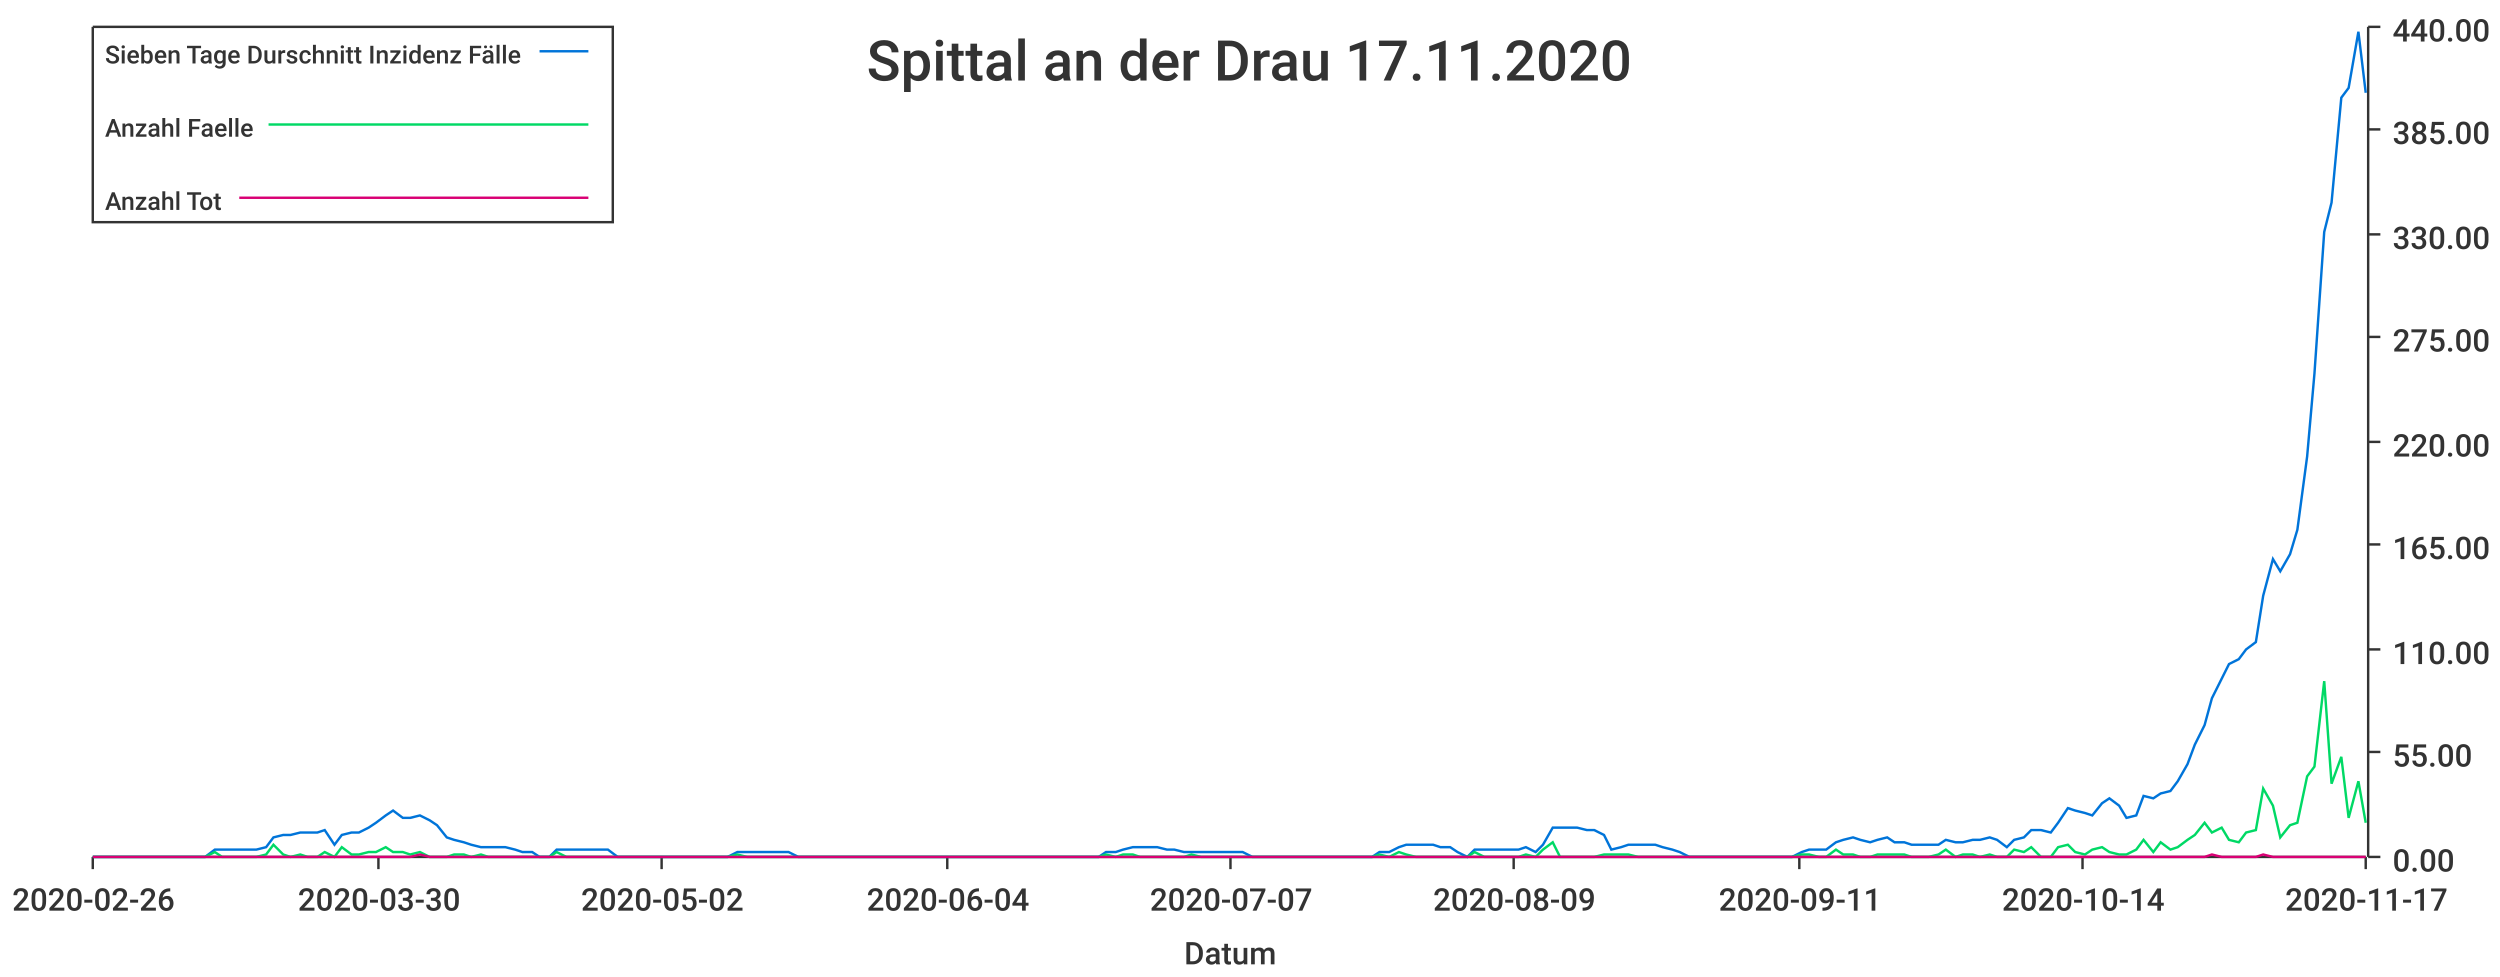
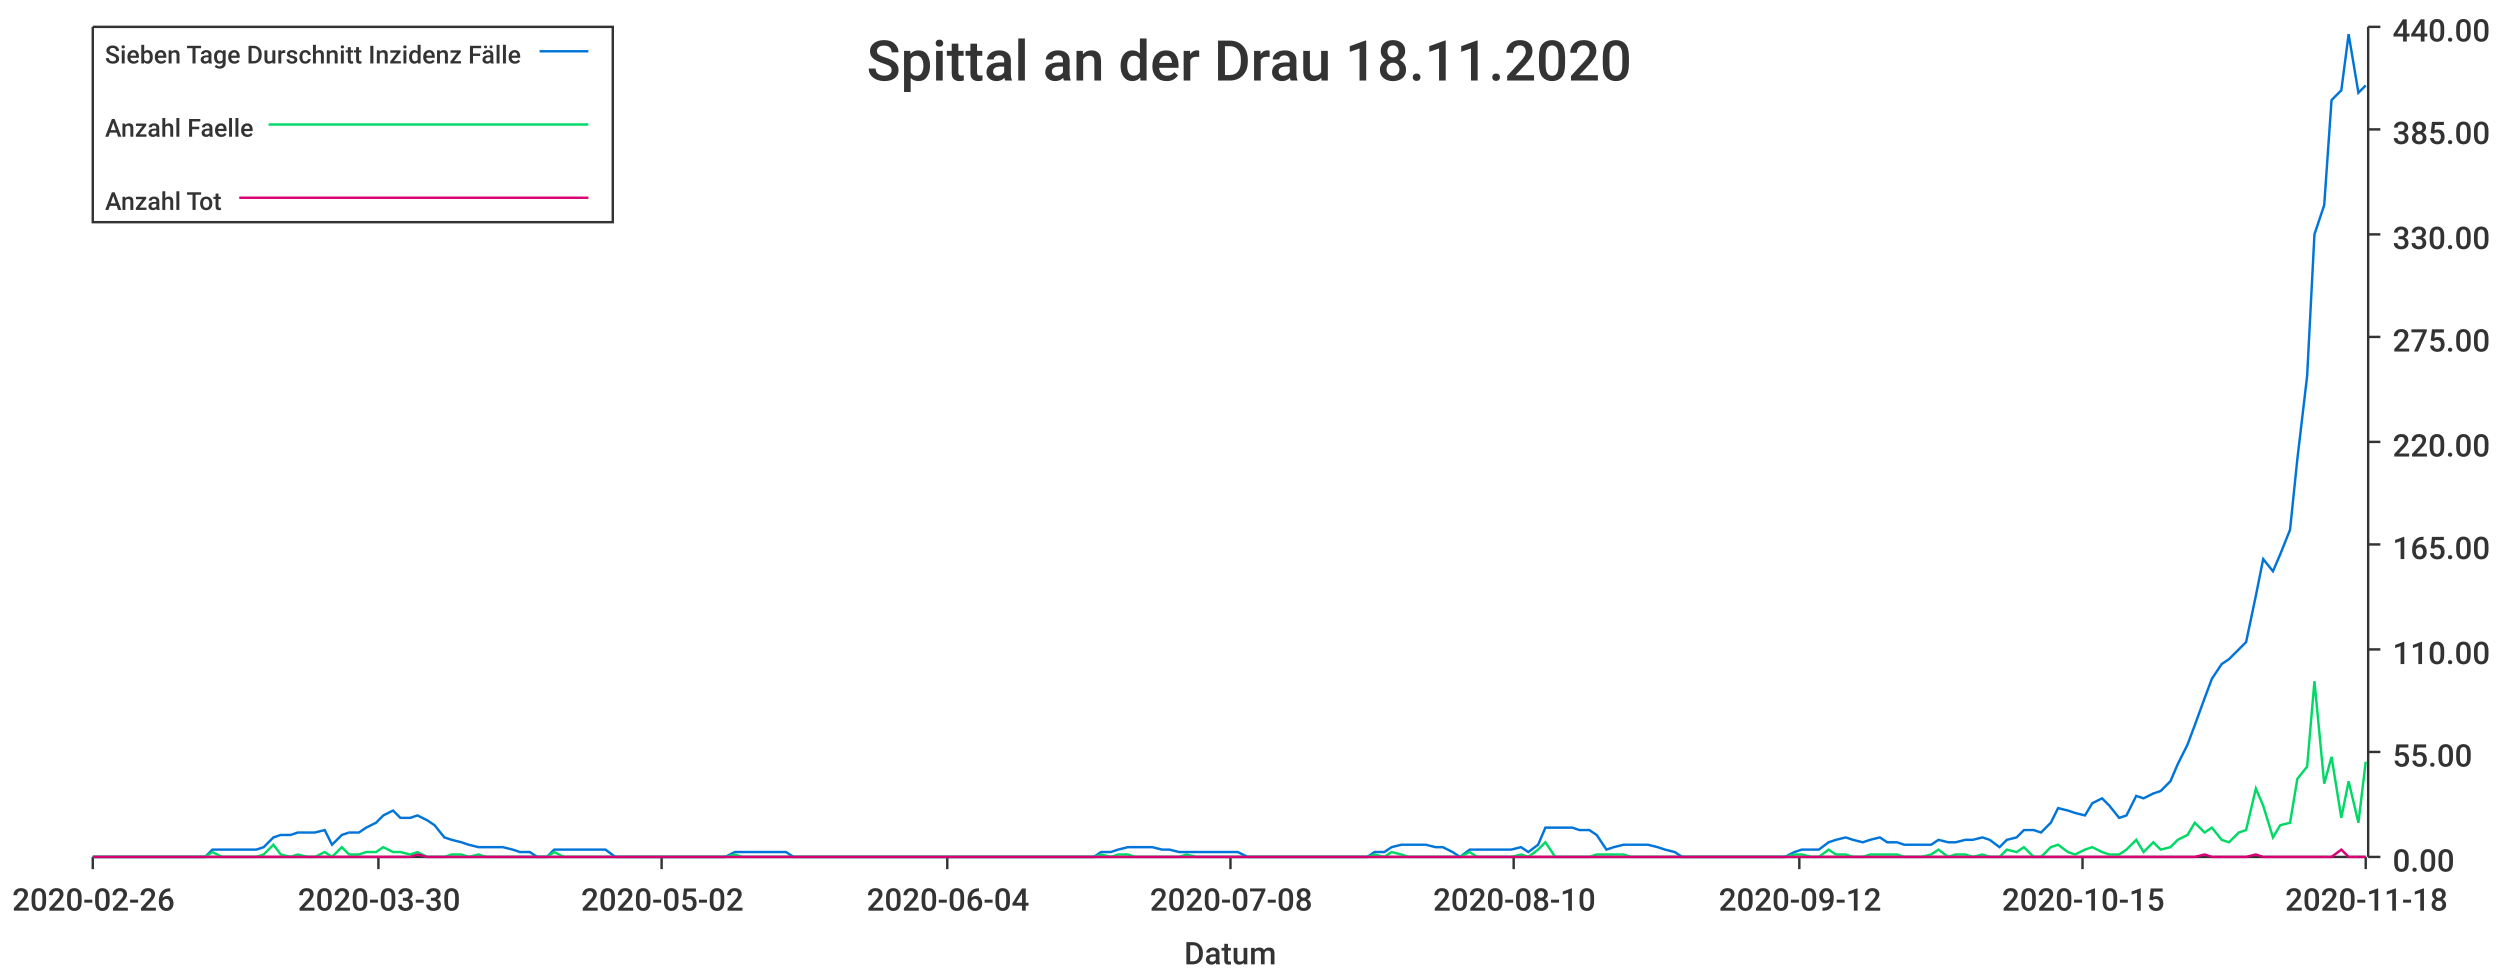
<svg xmlns="http://www.w3.org/2000/svg" width="1024" height="400">\n<path d="M 0 0 L 1024 0 L 1024 400 L 0 400 L 0 0" style="stroke-width:0;stroke:rgba(255,255,255,1.0);fill:rgba(255,255,255,1.0)" />
  <path d="M 38 11 L 969 11 L 969 351 L 38 351 L 38 11" style="stroke-width:0;stroke:rgba(255,255,255,1.0);fill:rgba(255,255,255,1.0)" />
  <path d="M 38 351 L 969 351" style="stroke-width:1;stroke:rgba(51,51,51,1.0);fill:none" />
  <path d="M 38 351 L 38 356" style="stroke-width:1;stroke:rgba(51,51,51,1.0);fill:none" />
  <text x="5" y="373" style="stroke-width:0;stroke:none;fill:rgba(51,51,51,1.0);font-size:12.8px;font-family:'Roboto Medium',sans-serif">2020-02-26</text>
  <path d="M 155 351 L 155 356" style="stroke-width:1;stroke:rgba(51,51,51,1.0);fill:none" />
  <text x="122" y="373" style="stroke-width:0;stroke:none;fill:rgba(51,51,51,1.0);font-size:12.8px;font-family:'Roboto Medium',sans-serif">2020-03-30</text>
  <path d="M 271 351 L 271 356" style="stroke-width:1;stroke:rgba(51,51,51,1.0);fill:none" />
  <text x="238" y="373" style="stroke-width:0;stroke:none;fill:rgba(51,51,51,1.0);font-size:12.8px;font-family:'Roboto Medium',sans-serif">2020-05-02</text>
  <path d="M 388 351 L 388 356" style="stroke-width:1;stroke:rgba(51,51,51,1.0);fill:none" />
  <text x="355" y="373" style="stroke-width:0;stroke:none;fill:rgba(51,51,51,1.0);font-size:12.8px;font-family:'Roboto Medium',sans-serif">2020-06-04</text>
  <path d="M 504 351 L 504 356" style="stroke-width:1;stroke:rgba(51,51,51,1.0);fill:none" />
-   <text x="471" y="373" style="stroke-width:0;stroke:none;fill:rgba(51,51,51,1.0);font-size:12.8px;font-family:'Roboto Medium',sans-serif">2020-07-07</text>
+   <text x="471" y="373" style="stroke-width:0;stroke:none;fill:rgba(51,51,51,1.0);font-size:12.8px;font-family:'Roboto Medium',sans-serif">2020-07-08</text>
  <path d="M 620 351 L 620 356" style="stroke-width:1;stroke:rgba(51,51,51,1.0);fill:none" />
-   <text x="587" y="373" style="stroke-width:0;stroke:none;fill:rgba(51,51,51,1.0);font-size:12.8px;font-family:'Roboto Medium',sans-serif">2020-08-09</text>
+   <text x="587" y="373" style="stroke-width:0;stroke:none;fill:rgba(51,51,51,1.0);font-size:12.8px;font-family:'Roboto Medium',sans-serif">2020-08-10</text>
  <path d="M 737 351 L 737 356" style="stroke-width:1;stroke:rgba(51,51,51,1.0);fill:none" />
-   <text x="704" y="373" style="stroke-width:0;stroke:none;fill:rgba(51,51,51,1.0);font-size:12.8px;font-family:'Roboto Medium',sans-serif">2020-09-11</text>
+   <text x="704" y="373" style="stroke-width:0;stroke:none;fill:rgba(51,51,51,1.0);font-size:12.8px;font-family:'Roboto Medium',sans-serif">2020-09-12</text>
  <path d="M 853 351 L 853 356" style="stroke-width:1;stroke:rgba(51,51,51,1.0);fill:none" />
-   <text x="820" y="373" style="stroke-width:0;stroke:none;fill:rgba(51,51,51,1.0);font-size:12.8px;font-family:'Roboto Medium',sans-serif">2020-10-14</text>
+   <text x="820" y="373" style="stroke-width:0;stroke:none;fill:rgba(51,51,51,1.0);font-size:12.8px;font-family:'Roboto Medium',sans-serif">2020-10-15</text>
  <path d="M 969 351 L 969 356" style="stroke-width:1;stroke:rgba(51,51,51,1.0);fill:none" />
-   <text x="936" y="373" style="stroke-width:0;stroke:none;fill:rgba(51,51,51,1.0);font-size:12.8px;font-family:'Roboto Medium',sans-serif">2020-11-17</text>
+   <text x="936" y="373" style="stroke-width:0;stroke:none;fill:rgba(51,51,51,1.0);font-size:12.8px;font-family:'Roboto Medium',sans-serif">2020-11-18</text>
  <text x="485" y="395" style="stroke-width:0;stroke:none;fill:rgba(51,51,51,1.0);font-size:12.8px;font-family:'Roboto Medium',sans-serif">Datum</text>
  <path d="M 970 351 L 970 11" style="stroke-width:1;stroke:rgba(51,51,51,1.0);fill:none" />
  <path d="M 970 351 L 975 351" style="stroke-width:1;stroke:rgba(51,51,51,1.0);fill:none" />
  <text x="980" y="357" style="stroke-width:0;stroke:none;fill:rgba(51,51,51,1.0);font-size:12.8px;font-family:'Roboto Medium',sans-serif">0.00</text>
  <path d="M 970 308 L 975 308" style="stroke-width:1;stroke:rgba(51,51,51,1.0);fill:none" />
  <text x="980" y="314" style="stroke-width:0;stroke:none;fill:rgba(51,51,51,1.0);font-size:12.8px;font-family:'Roboto Medium',sans-serif">55.00</text>
  <path d="M 970 266 L 975 266" style="stroke-width:1;stroke:rgba(51,51,51,1.0);fill:none" />
  <text x="980" y="272" style="stroke-width:0;stroke:none;fill:rgba(51,51,51,1.0);font-size:12.8px;font-family:'Roboto Medium',sans-serif">110.00</text>
  <path d="M 970 223 L 975 223" style="stroke-width:1;stroke:rgba(51,51,51,1.0);fill:none" />
  <text x="980" y="229" style="stroke-width:0;stroke:none;fill:rgba(51,51,51,1.0);font-size:12.8px;font-family:'Roboto Medium',sans-serif">165.00</text>
  <path d="M 970 181 L 975 181" style="stroke-width:1;stroke:rgba(51,51,51,1.0);fill:none" />
  <text x="980" y="187" style="stroke-width:0;stroke:none;fill:rgba(51,51,51,1.0);font-size:12.8px;font-family:'Roboto Medium',sans-serif">220.00</text>
  <path d="M 970 138 L 975 138" style="stroke-width:1;stroke:rgba(51,51,51,1.0);fill:none" />
  <text x="980" y="144" style="stroke-width:0;stroke:none;fill:rgba(51,51,51,1.0);font-size:12.8px;font-family:'Roboto Medium',sans-serif">275.00</text>
  <path d="M 970 96 L 975 96" style="stroke-width:1;stroke:rgba(51,51,51,1.0);fill:none" />
  <text x="980" y="102" style="stroke-width:0;stroke:none;fill:rgba(51,51,51,1.0);font-size:12.8px;font-family:'Roboto Medium',sans-serif">330.00</text>
  <path d="M 970 53 L 975 53" style="stroke-width:1;stroke:rgba(51,51,51,1.0);fill:none" />
  <text x="980" y="59" style="stroke-width:0;stroke:none;fill:rgba(51,51,51,1.0);font-size:12.8px;font-family:'Roboto Medium',sans-serif">385.00</text>
  <path d="M 970 11 L 975 11" style="stroke-width:1;stroke:rgba(51,51,51,1.0);fill:none" />
  <text x="980" y="17" style="stroke-width:0;stroke:none;fill:rgba(51,51,51,1.0);font-size:12.8px;font-family:'Roboto Medium',sans-serif">440.00</text>
-   <path d="M 38 351 L 42 351 L 46 351 L 49 351 L 53 351 L 56 351 L 60 351 L 63 351 L 67 351 L 70 351 L 74 351 L 77 351 L 81 351 L 84 351 L 88 348 L 91 348 L 95 348 L 98 348 L 102 348 L 105 348 L 109 347 L 112 343 L 116 342 L 119 342 L 123 341 L 126 341 L 130 341 L 133 340 L 137 346 L 140 342 L 144 341 L 147 341 L 151 339 L 154 337 L 158 334 L 161 332 L 165 335 L 168 335 L 172 334 L 176 336 L 179 338 L 183 343 L 186 344 L 190 345 L 193 346 L 197 347 L 200 347 L 204 347 L 207 347 L 211 348 L 214 349 L 218 349 L 221 351 L 225 351 L 228 348 L 232 348 L 235 348 L 239 348 L 242 348 L 246 348 L 249 348 L 253 351 L 256 351 L 260 351 L 263 351 L 267 351 L 270 351 L 274 351 L 277 351 L 281 351 L 284 351 L 288 351 L 291 351 L 295 351 L 298 351 L 302 349 L 306 349 L 309 349 L 313 349 L 316 349 L 320 349 L 323 349 L 327 351 L 330 351 L 334 351 L 337 351 L 341 351 L 344 351 L 348 351 L 351 351 L 355 351 L 358 351 L 362 351 L 365 351 L 369 351 L 372 351 L 376 351 L 379 351 L 383 351 L 386 351 L 390 351 L 393 351 L 397 351 L 400 351 L 404 351 L 407 351 L 411 351 L 414 351 L 418 351 L 421 351 L 425 351 L 428 351 L 432 351 L 435 351 L 439 351 L 443 351 L 446 351 L 450 351 L 453 349 L 457 349 L 460 348 L 464 347 L 467 347 L 471 347 L 474 347 L 478 348 L 481 348 L 485 349 L 488 349 L 492 349 L 495 349 L 499 349 L 502 349 L 506 349 L 509 349 L 513 351 L 516 351 L 520 351 L 523 351 L 527 351 L 530 351 L 534 351 L 537 351 L 541 351 L 544 351 L 548 351 L 551 351 L 555 351 L 558 351 L 562 351 L 565 349 L 569 349 L 573 347 L 576 346 L 580 346 L 583 346 L 587 346 L 590 347 L 594 347 L 597 349 L 601 351 L 604 348 L 608 348 L 611 348 L 615 348 L 618 348 L 622 348 L 625 347 L 629 349 L 632 346 L 636 339 L 639 339 L 643 339 L 646 339 L 650 340 L 653 340 L 657 342 L 660 348 L 664 347 L 667 346 L 671 346 L 674 346 L 678 346 L 681 347 L 685 348 L 688 349 L 692 351 L 695 351 L 699 351 L 702 351 L 706 351 L 710 351 L 713 351 L 717 351 L 720 351 L 724 351 L 727 351 L 731 351 L 734 351 L 738 349 L 741 348 L 745 348 L 748 348 L 752 345 L 755 344 L 759 343 L 762 344 L 766 345 L 769 344 L 773 343 L 776 345 L 780 345 L 783 346 L 787 346 L 790 346 L 794 346 L 797 344 L 801 345 L 804 345 L 808 344 L 811 344 L 815 343 L 818 344 L 822 347 L 825 344 L 829 343 L 832 340 L 836 340 L 840 341 L 843 337 L 847 331 L 850 332 L 854 333 L 857 334 L 861 329 L 864 327 L 868 330 L 871 335 L 875 334 L 878 326 L 882 327 L 885 325 L 889 324 L 892 320 L 896 313 L 899 305 L 903 297 L 906 286 L 910 278 L 913 272 L 917 270 L 920 266 L 924 263 L 927 244 L 931 229 L 934 234 L 938 227 L 941 217 L 945 187 L 948 153 L 952 95 L 955 83 L 959 40 L 962 36 L 966 13 L 969 38" style="stroke-width:1;stroke:rgba(0,116,217,1.0);fill:none" />
-   <path d="M 38 351 L 42 351 L 46 351 L 49 351 L 53 351 L 56 351 L 60 351 L 63 351 L 67 351 L 70 351 L 74 351 L 77 351 L 81 351 L 84 351 L 88 349 L 91 351 L 95 351 L 98 351 L 102 351 L 105 351 L 109 350 L 112 346 L 116 350 L 119 351 L 123 350 L 126 351 L 130 351 L 133 349 L 137 351 L 140 347 L 144 350 L 147 350 L 151 349 L 154 349 L 158 347 L 161 349 L 165 349 L 168 350 L 172 349 L 176 351 L 179 351 L 183 351 L 186 350 L 190 350 L 193 351 L 197 350 L 200 351 L 204 351 L 207 351 L 211 351 L 214 351 L 218 351 L 221 351 L 225 351 L 228 349 L 232 351 L 235 351 L 239 351 L 242 351 L 246 351 L 249 351 L 253 351 L 256 351 L 260 351 L 263 351 L 267 351 L 270 351 L 274 351 L 277 351 L 281 351 L 284 351 L 288 351 L 291 351 L 295 351 L 298 351 L 302 350 L 306 351 L 309 351 L 313 351 L 316 351 L 320 351 L 323 351 L 327 351 L 330 351 L 334 351 L 337 351 L 341 351 L 344 351 L 348 351 L 351 351 L 355 351 L 358 351 L 362 351 L 365 351 L 369 351 L 372 351 L 376 351 L 379 351 L 383 351 L 386 351 L 390 351 L 393 351 L 397 351 L 400 351 L 404 351 L 407 351 L 411 351 L 414 351 L 418 351 L 421 351 L 425 351 L 428 351 L 432 351 L 435 351 L 439 351 L 443 351 L 446 351 L 450 351 L 453 350 L 457 351 L 460 350 L 464 350 L 467 351 L 471 351 L 474 351 L 478 351 L 481 351 L 485 351 L 488 350 L 492 351 L 495 351 L 499 351 L 502 351 L 506 351 L 509 351 L 513 351 L 516 351 L 520 351 L 523 351 L 527 351 L 530 351 L 534 351 L 537 351 L 541 351 L 544 351 L 548 351 L 551 351 L 555 351 L 558 351 L 562 351 L 565 350 L 569 351 L 573 349 L 576 350 L 580 351 L 583 351 L 587 351 L 590 351 L 594 351 L 597 351 L 601 351 L 604 349 L 608 351 L 611 351 L 615 351 L 618 351 L 622 351 L 625 350 L 629 351 L 632 348 L 636 345 L 639 351 L 643 351 L 646 351 L 650 351 L 653 351 L 657 350 L 660 350 L 664 350 L 667 350 L 671 351 L 674 351 L 678 351 L 681 351 L 685 351 L 688 351 L 692 351 L 695 351 L 699 351 L 702 351 L 706 351 L 710 351 L 713 351 L 717 351 L 720 351 L 724 351 L 727 351 L 731 351 L 734 351 L 738 350 L 741 350 L 745 351 L 748 351 L 752 348 L 755 350 L 759 350 L 762 351 L 766 351 L 769 350 L 773 350 L 776 350 L 780 350 L 783 351 L 787 351 L 790 351 L 794 350 L 797 348 L 801 351 L 804 350 L 808 350 L 811 351 L 815 350 L 818 351 L 822 351 L 825 348 L 829 349 L 832 347 L 836 351 L 840 351 L 843 347 L 847 346 L 850 349 L 854 350 L 857 348 L 861 347 L 864 349 L 868 350 L 871 350 L 875 348 L 878 344 L 882 349 L 885 345 L 889 348 L 892 347 L 896 344 L 899 342 L 903 337 L 906 341 L 910 339 L 913 344 L 917 345 L 920 341 L 924 340 L 927 323 L 931 330 L 934 343 L 938 338 L 941 337 L 945 318 L 948 314 L 952 279 L 955 321 L 959 310 L 962 335 L 966 320 L 969 337" style="stroke-width:1;stroke:rgba(0,217,101,1.0);fill:none" />
-   <path d="M 38 351 L 42 351 L 46 351 L 49 351 L 53 351 L 56 351 L 60 351 L 63 351 L 67 351 L 70 351 L 74 351 L 77 351 L 81 351 L 84 351 L 88 351 L 91 351 L 95 351 L 98 351 L 102 351 L 105 351 L 109 351 L 112 351 L 116 351 L 119 351 L 123 351 L 126 351 L 130 351 L 133 351 L 137 351 L 140 351 L 144 351 L 147 351 L 151 351 L 154 351 L 158 351 L 161 351 L 165 351 L 168 351 L 172 350 L 176 351 L 179 351 L 183 351 L 186 351 L 190 351 L 193 351 L 197 351 L 200 351 L 204 351 L 207 351 L 211 351 L 214 351 L 218 351 L 221 351 L 225 351 L 228 351 L 232 351 L 235 351 L 239 351 L 242 351 L 246 351 L 249 351 L 253 351 L 256 351 L 260 351 L 263 351 L 267 351 L 270 351 L 274 351 L 277 351 L 281 351 L 284 351 L 288 351 L 291 351 L 295 351 L 298 351 L 302 351 L 306 351 L 309 351 L 313 351 L 316 351 L 320 351 L 323 351 L 327 351 L 330 351 L 334 351 L 337 351 L 341 351 L 344 351 L 348 351 L 351 351 L 355 351 L 358 351 L 362 351 L 365 351 L 369 351 L 372 351 L 376 351 L 379 351 L 383 351 L 386 351 L 390 351 L 393 351 L 397 351 L 400 351 L 404 351 L 407 351 L 411 351 L 414 351 L 418 351 L 421 351 L 425 351 L 428 351 L 432 351 L 435 351 L 439 351 L 443 351 L 446 351 L 450 351 L 453 351 L 457 351 L 460 351 L 464 351 L 467 351 L 471 351 L 474 351 L 478 351 L 481 351 L 485 351 L 488 351 L 492 351 L 495 351 L 499 351 L 502 351 L 506 351 L 509 351 L 513 351 L 516 351 L 520 351 L 523 351 L 527 351 L 530 351 L 534 351 L 537 351 L 541 351 L 544 351 L 548 351 L 551 351 L 555 351 L 558 351 L 562 351 L 565 351 L 569 351 L 573 351 L 576 351 L 580 351 L 583 351 L 587 351 L 590 351 L 594 351 L 597 351 L 601 351 L 604 351 L 608 351 L 611 351 L 615 351 L 618 351 L 622 351 L 625 351 L 629 351 L 632 351 L 636 351 L 639 351 L 643 351 L 646 351 L 650 351 L 653 351 L 657 351 L 660 351 L 664 351 L 667 351 L 671 351 L 674 351 L 678 351 L 681 351 L 685 351 L 688 351 L 692 351 L 695 351 L 699 351 L 702 351 L 706 351 L 710 351 L 713 351 L 717 351 L 720 351 L 724 351 L 727 351 L 731 351 L 734 351 L 738 351 L 741 351 L 745 351 L 748 351 L 752 351 L 755 351 L 759 351 L 762 351 L 766 351 L 769 351 L 773 351 L 776 351 L 780 351 L 783 351 L 787 351 L 790 351 L 794 351 L 797 351 L 801 351 L 804 351 L 808 351 L 811 351 L 815 351 L 818 351 L 822 351 L 825 351 L 829 351 L 832 351 L 836 351 L 840 351 L 843 351 L 847 351 L 850 351 L 854 351 L 857 351 L 861 351 L 864 351 L 868 351 L 871 351 L 875 351 L 878 351 L 882 351 L 885 351 L 889 351 L 892 351 L 896 351 L 899 351 L 903 351 L 906 350 L 910 351 L 913 351 L 917 351 L 920 351 L 924 351 L 927 350 L 931 351 L 934 351 L 938 351 L 941 351 L 945 351 L 948 351 L 952 351 L 955 351 L 959 351 L 962 351 L 966 351 L 969 351" style="stroke-width:1;stroke:rgba(217,0,116,1.0);fill:none" />
-   <text x="355" y="33" style="stroke-width:0;stroke:none;fill:rgba(51,51,51,1.0);font-size:23.0px;font-family:'Roboto Medium',sans-serif">Spittal an der Drau 17.11.2020</text>
+   <path d="M 38 351 L 42 351 L 45 351 L 49 351 L 52 351 L 56 351 L 59 351 L 63 351 L 66 351 L 70 351 L 73 351 L 77 351 L 80 351 L 84 351 L 87 348 L 91 348 L 94 348 L 98 348 L 101 348 L 105 348 L 108 347 L 112 343 L 115 342 L 119 342 L 122 341 L 126 341 L 129 341 L 133 340 L 136 346 L 140 342 L 143 341 L 147 341 L 150 339 L 154 337 L 157 334 L 161 332 L 164 335 L 168 335 L 171 334 L 175 336 L 178 338 L 182 343 L 185 344 L 189 345 L 192 346 L 196 347 L 199 347 L 203 347 L 206 347 L 210 348 L 213 349 L 217 349 L 220 351 L 224 351 L 227 348 L 231 348 L 234 348 L 238 348 L 241 348 L 245 348 L 248 348 L 252 351 L 255 351 L 259 351 L 262 351 L 266 351 L 269 351 L 273 351 L 276 351 L 280 351 L 283 351 L 287 351 L 290 351 L 294 351 L 297 351 L 301 349 L 304 349 L 308 349 L 311 349 L 315 349 L 318 349 L 322 349 L 325 351 L 329 351 L 332 351 L 336 351 L 339 351 L 343 351 L 346 351 L 350 351 L 353 351 L 357 351 L 360 351 L 364 351 L 367 351 L 371 351 L 374 351 L 378 351 L 381 351 L 385 351 L 388 351 L 392 351 L 395 351 L 399 351 L 402 351 L 406 351 L 409 351 L 413 351 L 416 351 L 420 351 L 423 351 L 427 351 L 430 351 L 434 351 L 437 351 L 441 351 L 444 351 L 448 351 L 451 349 L 455 349 L 458 348 L 462 347 L 465 347 L 469 347 L 472 347 L 476 348 L 479 348 L 483 349 L 486 349 L 490 349 L 493 349 L 497 349 L 500 349 L 504 349 L 507 349 L 511 351 L 514 351 L 518 351 L 521 351 L 525 351 L 528 351 L 532 351 L 535 351 L 539 351 L 542 351 L 546 351 L 549 351 L 553 351 L 556 351 L 560 351 L 563 349 L 567 349 L 570 347 L 574 346 L 577 346 L 581 346 L 584 346 L 588 347 L 591 347 L 595 349 L 598 351 L 602 348 L 605 348 L 609 348 L 612 348 L 616 348 L 619 348 L 623 347 L 626 349 L 630 346 L 633 339 L 637 339 L 640 339 L 644 339 L 647 340 L 651 340 L 654 342 L 658 348 L 661 347 L 665 346 L 668 346 L 672 346 L 675 346 L 679 347 L 682 348 L 686 349 L 689 351 L 693 351 L 696 351 L 700 351 L 703 351 L 707 351 L 710 351 L 714 351 L 717 351 L 721 351 L 724 351 L 728 351 L 731 351 L 735 349 L 738 348 L 742 348 L 745 348 L 749 345 L 752 344 L 756 343 L 759 344 L 763 345 L 766 344 L 770 343 L 773 345 L 777 345 L 780 346 L 784 346 L 787 346 L 791 346 L 794 344 L 798 345 L 801 345 L 805 344 L 808 344 L 812 343 L 815 344 L 819 347 L 822 344 L 826 343 L 829 340 L 833 340 L 836 341 L 840 337 L 843 331 L 847 332 L 850 333 L 854 334 L 857 329 L 861 327 L 864 330 L 868 335 L 871 334 L 875 326 L 878 327 L 882 325 L 885 324 L 889 320 L 892 313 L 896 305 L 899 297 L 903 286 L 906 278 L 910 272 L 913 270 L 917 266 L 920 263 L 924 244 L 927 229 L 931 234 L 934 227 L 938 217 L 941 188 L 945 154 L 948 96 L 952 84 L 955 41 L 959 37 L 962 14 L 966 38 L 969 35" style="stroke-width:1;stroke:rgba(0,116,217,1.0);fill:none" />
+   <path d="M 38 351 L 42 351 L 45 351 L 49 351 L 52 351 L 56 351 L 59 351 L 63 351 L 66 351 L 70 351 L 73 351 L 77 351 L 80 351 L 84 351 L 87 349 L 91 351 L 94 351 L 98 351 L 101 351 L 105 351 L 108 350 L 112 346 L 115 350 L 119 351 L 122 350 L 126 351 L 129 351 L 133 349 L 136 351 L 140 347 L 143 350 L 147 350 L 150 349 L 154 349 L 157 347 L 161 349 L 164 349 L 168 350 L 171 349 L 175 351 L 178 351 L 182 351 L 185 350 L 189 350 L 192 351 L 196 350 L 199 351 L 203 351 L 206 351 L 210 351 L 213 351 L 217 351 L 220 351 L 224 351 L 227 349 L 231 351 L 234 351 L 238 351 L 241 351 L 245 351 L 248 351 L 252 351 L 255 351 L 259 351 L 262 351 L 266 351 L 269 351 L 273 351 L 276 351 L 280 351 L 283 351 L 287 351 L 290 351 L 294 351 L 297 351 L 301 350 L 304 351 L 308 351 L 311 351 L 315 351 L 318 351 L 322 351 L 325 351 L 329 351 L 332 351 L 336 351 L 339 351 L 343 351 L 346 351 L 350 351 L 353 351 L 357 351 L 360 351 L 364 351 L 367 351 L 371 351 L 374 351 L 378 351 L 381 351 L 385 351 L 388 351 L 392 351 L 395 351 L 399 351 L 402 351 L 406 351 L 409 351 L 413 351 L 416 351 L 420 351 L 423 351 L 427 351 L 430 351 L 434 351 L 437 351 L 441 351 L 444 351 L 448 351 L 451 350 L 455 351 L 458 350 L 462 350 L 465 351 L 469 351 L 472 351 L 476 351 L 479 351 L 483 351 L 486 350 L 490 351 L 493 351 L 497 351 L 500 351 L 504 351 L 507 351 L 511 351 L 514 351 L 518 351 L 521 351 L 525 351 L 528 351 L 532 351 L 535 351 L 539 351 L 542 351 L 546 351 L 549 351 L 553 351 L 556 351 L 560 351 L 563 350 L 567 351 L 570 349 L 574 350 L 577 351 L 581 351 L 584 351 L 588 351 L 591 351 L 595 351 L 598 351 L 602 349 L 605 351 L 609 351 L 612 351 L 616 351 L 619 351 L 623 350 L 626 351 L 630 348 L 633 345 L 637 351 L 640 351 L 644 351 L 647 351 L 651 351 L 654 350 L 658 350 L 661 350 L 665 350 L 668 351 L 672 351 L 675 351 L 679 351 L 682 351 L 686 351 L 689 351 L 693 351 L 696 351 L 700 351 L 703 351 L 707 351 L 710 351 L 714 351 L 717 351 L 721 351 L 724 351 L 728 351 L 731 351 L 735 350 L 738 350 L 742 351 L 745 351 L 749 348 L 752 350 L 756 350 L 759 351 L 763 351 L 766 350 L 770 350 L 773 350 L 777 350 L 780 351 L 784 351 L 787 351 L 791 350 L 794 348 L 798 351 L 801 350 L 805 350 L 808 351 L 812 350 L 815 351 L 819 351 L 822 348 L 826 349 L 829 347 L 833 351 L 836 351 L 840 347 L 843 346 L 847 349 L 850 350 L 854 348 L 857 347 L 861 349 L 864 350 L 868 350 L 871 348 L 875 344 L 878 349 L 882 345 L 885 348 L 889 347 L 892 344 L 896 342 L 899 337 L 903 341 L 906 339 L 910 344 L 913 345 L 917 341 L 920 340 L 924 323 L 927 330 L 931 343 L 934 338 L 938 337 L 941 319 L 945 314 L 948 279 L 952 321 L 955 310 L 959 335 L 962 320 L 966 337 L 969 312" style="stroke-width:1;stroke:rgba(0,217,101,1.0);fill:none" />
+   <path d="M 38 351 L 42 351 L 45 351 L 49 351 L 52 351 L 56 351 L 59 351 L 63 351 L 66 351 L 70 351 L 73 351 L 77 351 L 80 351 L 84 351 L 87 351 L 91 351 L 94 351 L 98 351 L 101 351 L 105 351 L 108 351 L 112 351 L 115 351 L 119 351 L 122 351 L 126 351 L 129 351 L 133 351 L 136 351 L 140 351 L 143 351 L 147 351 L 150 351 L 154 351 L 157 351 L 161 351 L 164 351 L 168 351 L 171 350 L 175 351 L 178 351 L 182 351 L 185 351 L 189 351 L 192 351 L 196 351 L 199 351 L 203 351 L 206 351 L 210 351 L 213 351 L 217 351 L 220 351 L 224 351 L 227 351 L 231 351 L 234 351 L 238 351 L 241 351 L 245 351 L 248 351 L 252 351 L 255 351 L 259 351 L 262 351 L 266 351 L 269 351 L 273 351 L 276 351 L 280 351 L 283 351 L 287 351 L 290 351 L 294 351 L 297 351 L 301 351 L 304 351 L 308 351 L 311 351 L 315 351 L 318 351 L 322 351 L 325 351 L 329 351 L 332 351 L 336 351 L 339 351 L 343 351 L 346 351 L 350 351 L 353 351 L 357 351 L 360 351 L 364 351 L 367 351 L 371 351 L 374 351 L 378 351 L 381 351 L 385 351 L 388 351 L 392 351 L 395 351 L 399 351 L 402 351 L 406 351 L 409 351 L 413 351 L 416 351 L 420 351 L 423 351 L 427 351 L 430 351 L 434 351 L 437 351 L 441 351 L 444 351 L 448 351 L 451 351 L 455 351 L 458 351 L 462 351 L 465 351 L 469 351 L 472 351 L 476 351 L 479 351 L 483 351 L 486 351 L 490 351 L 493 351 L 497 351 L 500 351 L 504 351 L 507 351 L 511 351 L 514 351 L 518 351 L 521 351 L 525 351 L 528 351 L 532 351 L 535 351 L 539 351 L 542 351 L 546 351 L 549 351 L 553 351 L 556 351 L 560 351 L 563 351 L 567 351 L 570 351 L 574 351 L 577 351 L 581 351 L 584 351 L 588 351 L 591 351 L 595 351 L 598 351 L 602 351 L 605 351 L 609 351 L 612 351 L 616 351 L 619 351 L 623 351 L 626 351 L 630 351 L 633 351 L 637 351 L 640 351 L 644 351 L 647 351 L 651 351 L 654 351 L 658 351 L 661 351 L 665 351 L 668 351 L 672 351 L 675 351 L 679 351 L 682 351 L 686 351 L 689 351 L 693 351 L 696 351 L 700 351 L 703 351 L 707 351 L 710 351 L 714 351 L 717 351 L 721 351 L 724 351 L 728 351 L 731 351 L 735 351 L 738 351 L 742 351 L 745 351 L 749 351 L 752 351 L 756 351 L 759 351 L 763 351 L 766 351 L 770 351 L 773 351 L 777 351 L 780 351 L 784 351 L 787 351 L 791 351 L 794 351 L 798 351 L 801 351 L 805 351 L 808 351 L 812 351 L 815 351 L 819 351 L 822 351 L 826 351 L 829 351 L 833 351 L 836 351 L 840 351 L 843 351 L 847 351 L 850 351 L 854 351 L 857 351 L 861 351 L 864 351 L 868 351 L 871 351 L 875 351 L 878 351 L 882 351 L 885 351 L 889 351 L 892 351 L 896 351 L 899 351 L 903 350 L 906 351 L 910 351 L 913 351 L 917 351 L 920 351 L 924 350 L 927 351 L 931 351 L 934 351 L 938 351 L 941 351 L 945 351 L 948 351 L 952 351 L 955 351 L 959 348 L 962 351 L 966 351 L 969 351" style="stroke-width:1;stroke:rgba(217,0,116,1.0);fill:none" />
+   <text x="355" y="33" style="stroke-width:0;stroke:none;fill:rgba(51,51,51,1.0);font-size:23.0px;font-family:'Roboto Medium',sans-serif">Spittal an der Drau 18.11.2020</text>
  <path d="M 38 11 L 251 11 L 251 91 L 38 91 L 38 11" style="stroke-width:1;stroke:rgba(51,51,51,1.0);fill:rgba(255,255,255,1.0)" />
  <text x="43" y="26" style="stroke-width:0;stroke:none;fill:rgba(51,51,51,1.0);font-size:10.2px;font-family:'Roboto Medium',sans-serif">Sieben Tage Durschnitt Inzidenz Fälle</text>
  <path d="M 221 21 L 241 21" style="stroke-width:1;stroke:rgba(0,116,217,1.0);fill:none" />
  <text x="43" y="56" style="stroke-width:0;stroke:none;fill:rgba(51,51,51,1.0);font-size:10.2px;font-family:'Roboto Medium',sans-serif">Anzahl Faelle</text>
  <path d="M 110 51 L 241 51" style="stroke-width:1;stroke:rgba(0,217,101,1.0);fill:none" />
  <text x="43" y="86" style="stroke-width:0;stroke:none;fill:rgba(51,51,51,1.0);font-size:10.2px;font-family:'Roboto Medium',sans-serif">Anzahl Tot</text>
  <path d="M 98 81 L 241 81" style="stroke-width:1;stroke:rgba(217,0,116,1.0);fill:none" />
</svg>
